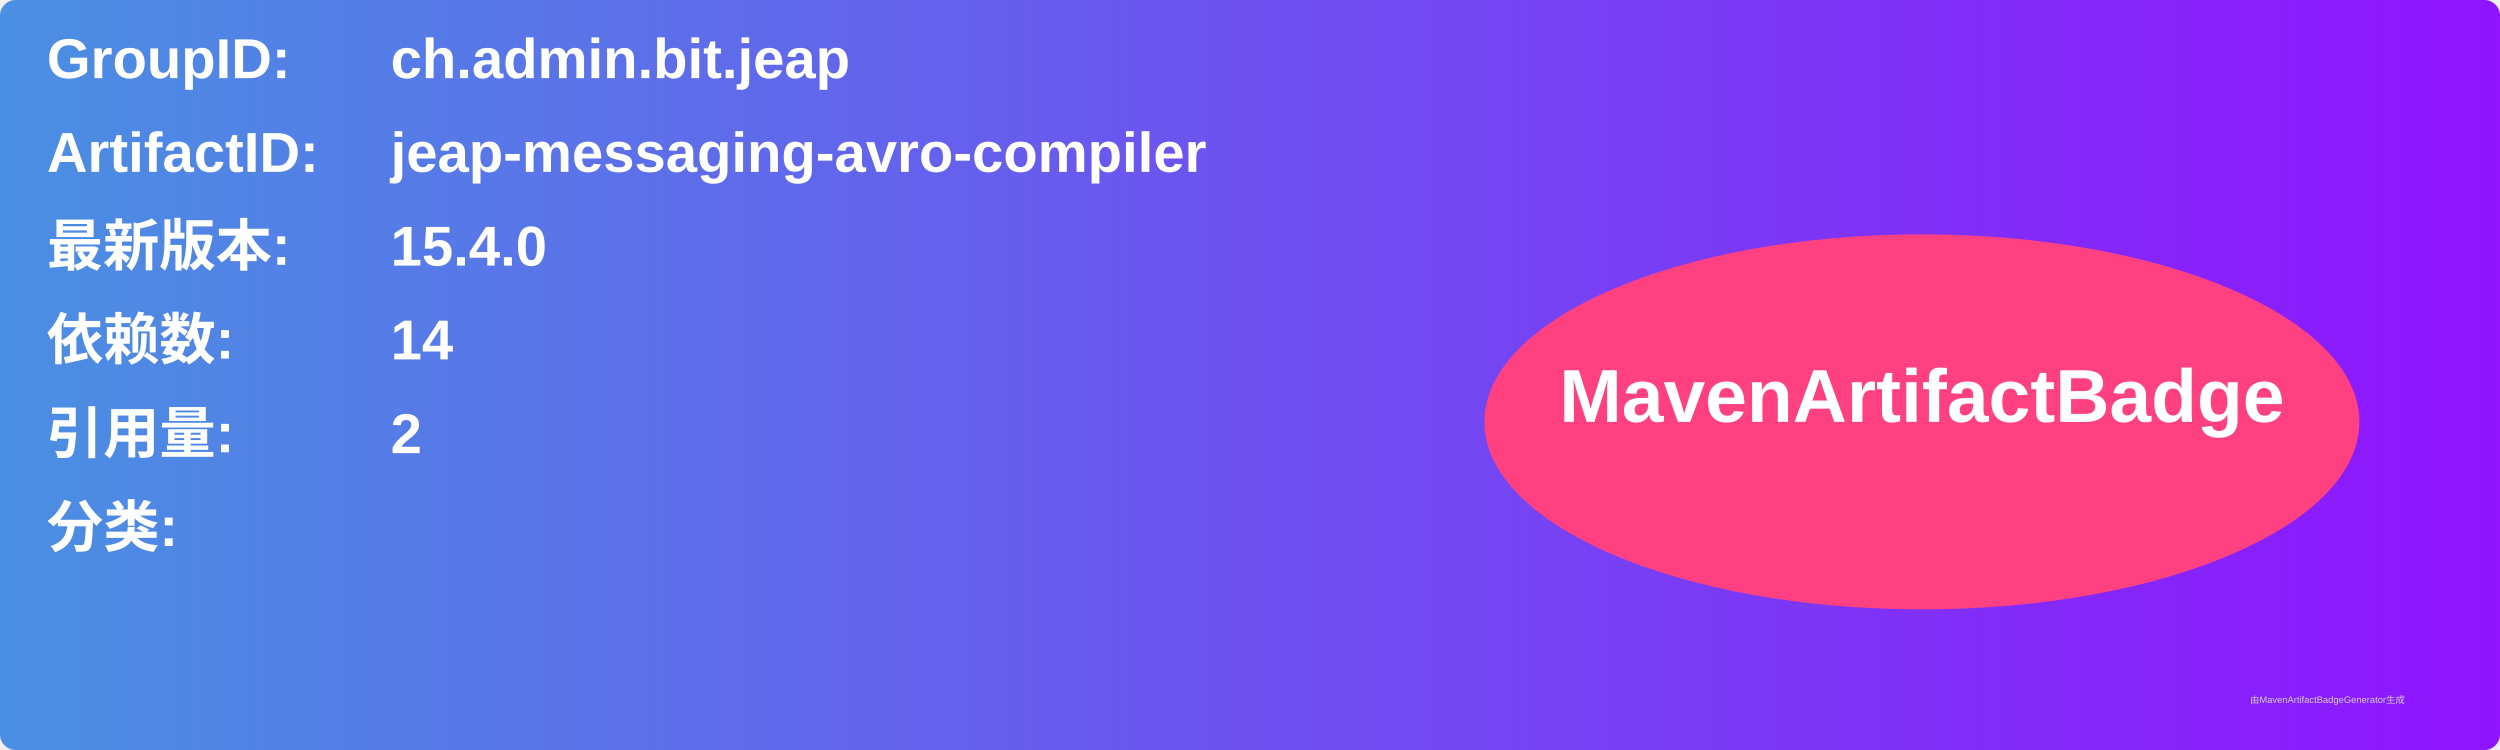
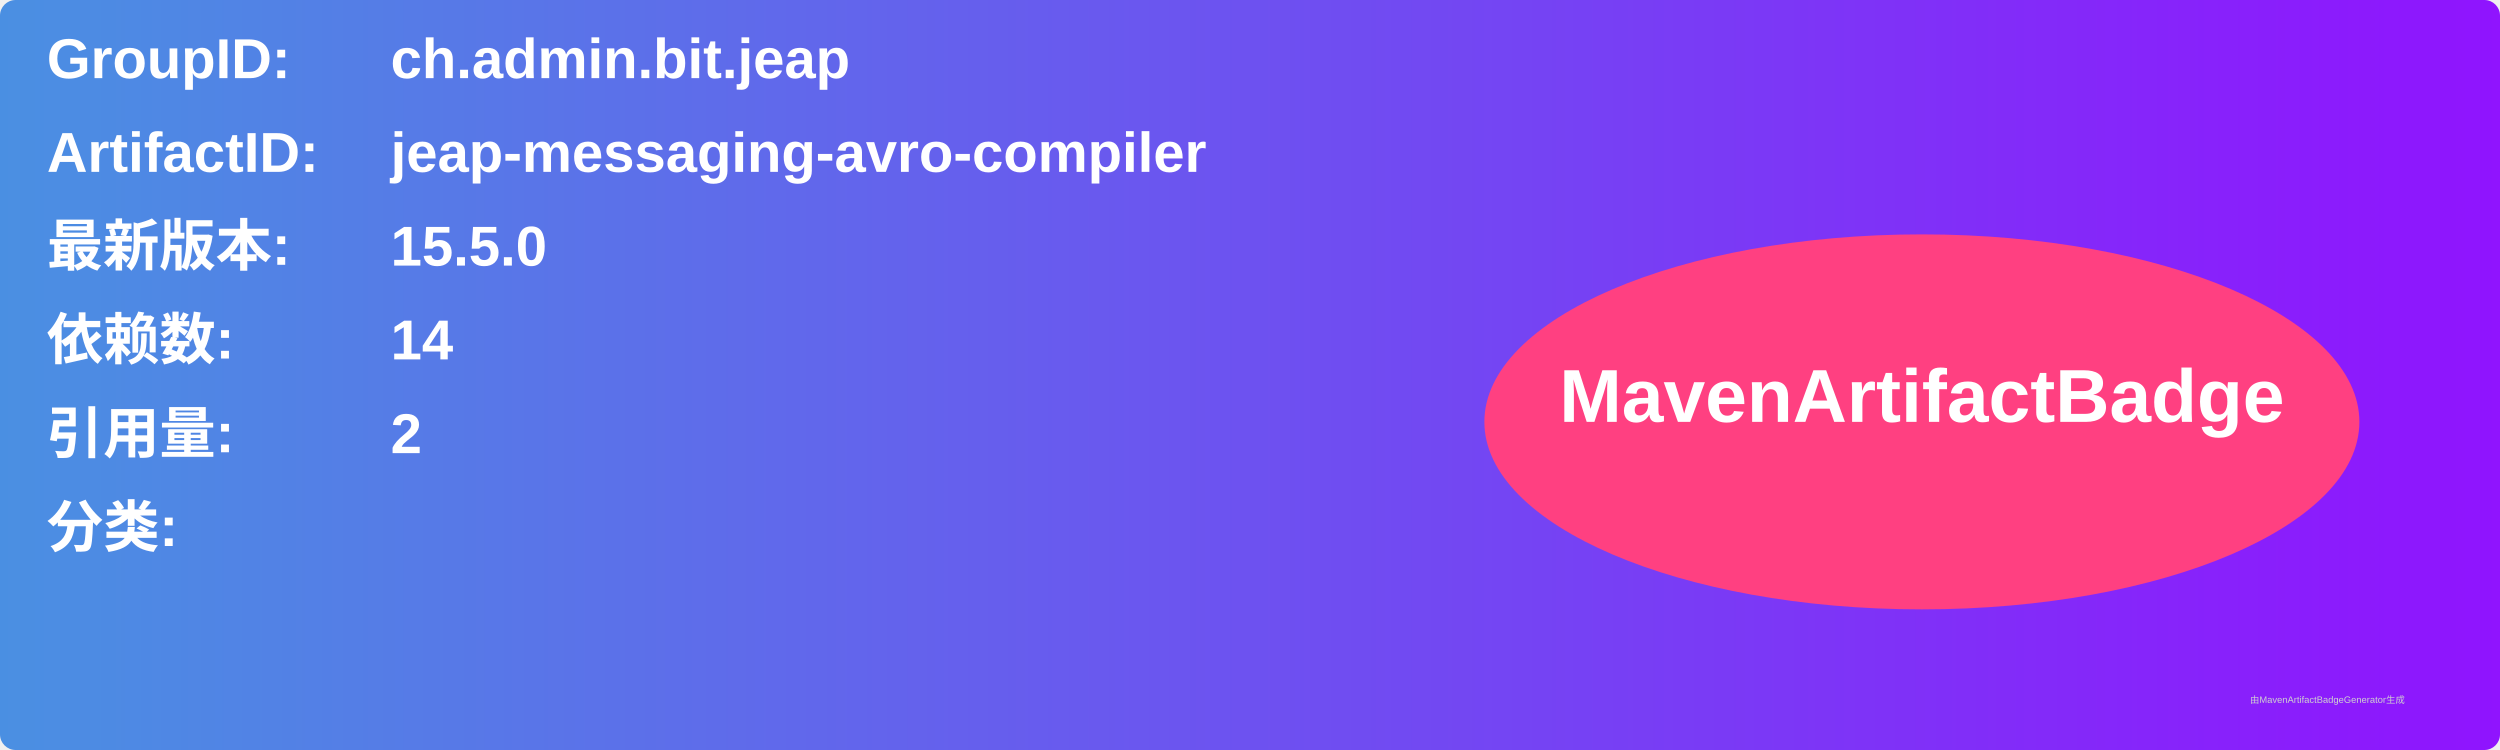
<svg xmlns="http://www.w3.org/2000/svg" width="800" height="240" viewBox="0 0 800 240">
  <linearGradient id="grad" x1="0%" y1="0%" x2="100%" y2="0%">
    <stop offset="0%" stop-color="#4a90e2" />
    <stop offset="100%" stop-color="#9013fe" />
  </linearGradient>
  <rect width="100%" height="100%" rx="5" ry="5" fill="url(#grad)" />
  <g transform="translate(15, 15)">
    <text x="0" y="10" font-family="Arial" font-size="18" fill="white" font-weight="bold" width="260">GroupID:</text>
    <text x="110" y="10" font-family="Arial" font-size="18" fill="white" font-weight="bold" width="460">ch.admin.bit.jeap</text>
    <text x="0" y="40" font-family="Arial" font-size="18" fill="white" font-weight="bold" width="260">ArtifactID:</text>
    <text x="110" y="40" font-family="Arial" font-size="18" fill="white" font-weight="bold" width="460">jeap-messaging-avro-compiler</text>
    <text x="0" y="70" font-family="Arial" font-size="18" fill="white" font-weight="bold">最新版本:</text>
    <text x="110" y="70" font-family="Arial" font-size="18" fill="white" font-weight="bold">
-       <tspan font-weight="bold">15.4.0</tspan>
+       <tspan font-weight="bold">15.5.0</tspan>
    </text>
    <text x="0" y="100" font-family="Arial" font-size="18" fill="white" font-weight="bold">依赖数: </text>
    <text x="110" y="100" font-family="Arial" font-size="18" fill="white">
      <tspan font-weight="bold">14</tspan>
    </text>
    <text x="0" y="130" font-family="Arial" font-size="18" fill="white" font-weight="bold">引用量: </text>
    <text x="110" y="130" font-family="Arial" font-size="18" fill="white">
      <tspan font-weight="bold">2</tspan>
    </text>
    <text x="0" y="160" font-family="Arial" font-size="18" fill="white" font-weight="bold">分类:</text>
    <text x="10" y="190" font-family="Arial" font-size="10" fill="white">
      <tspan font-weight="bold" />
    </text>
    <ellipse cx="600" cy="120" rx="140" ry="60" fill="#ff4081" />
    <text x="600" y="120" text-anchor="middle" font-family="Arial" font-size="24" fill="white" font-weight="bold">MavenArtifactBadge</text>
  </g>
  <text x="720" y="225" font-family="Arial" font-size="3" fill="#d0d0d0">由MavenArtifactBadgeGenerator生成</text>
</svg>
